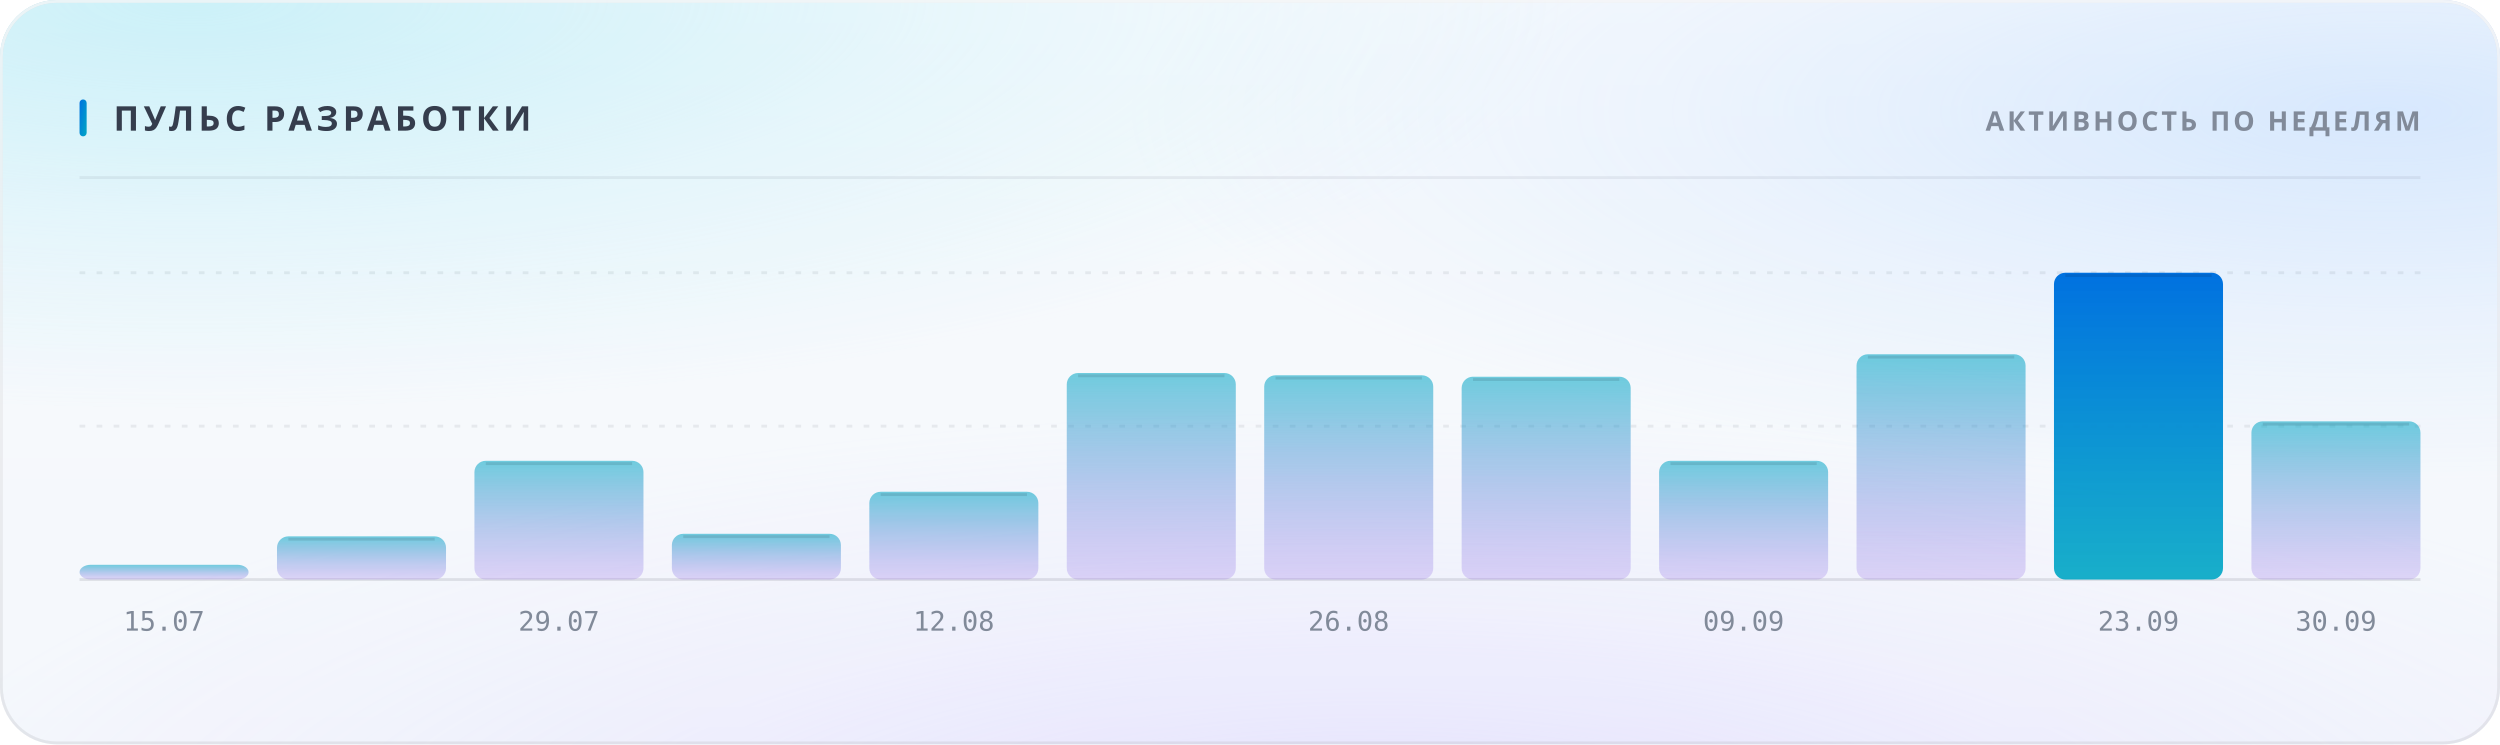
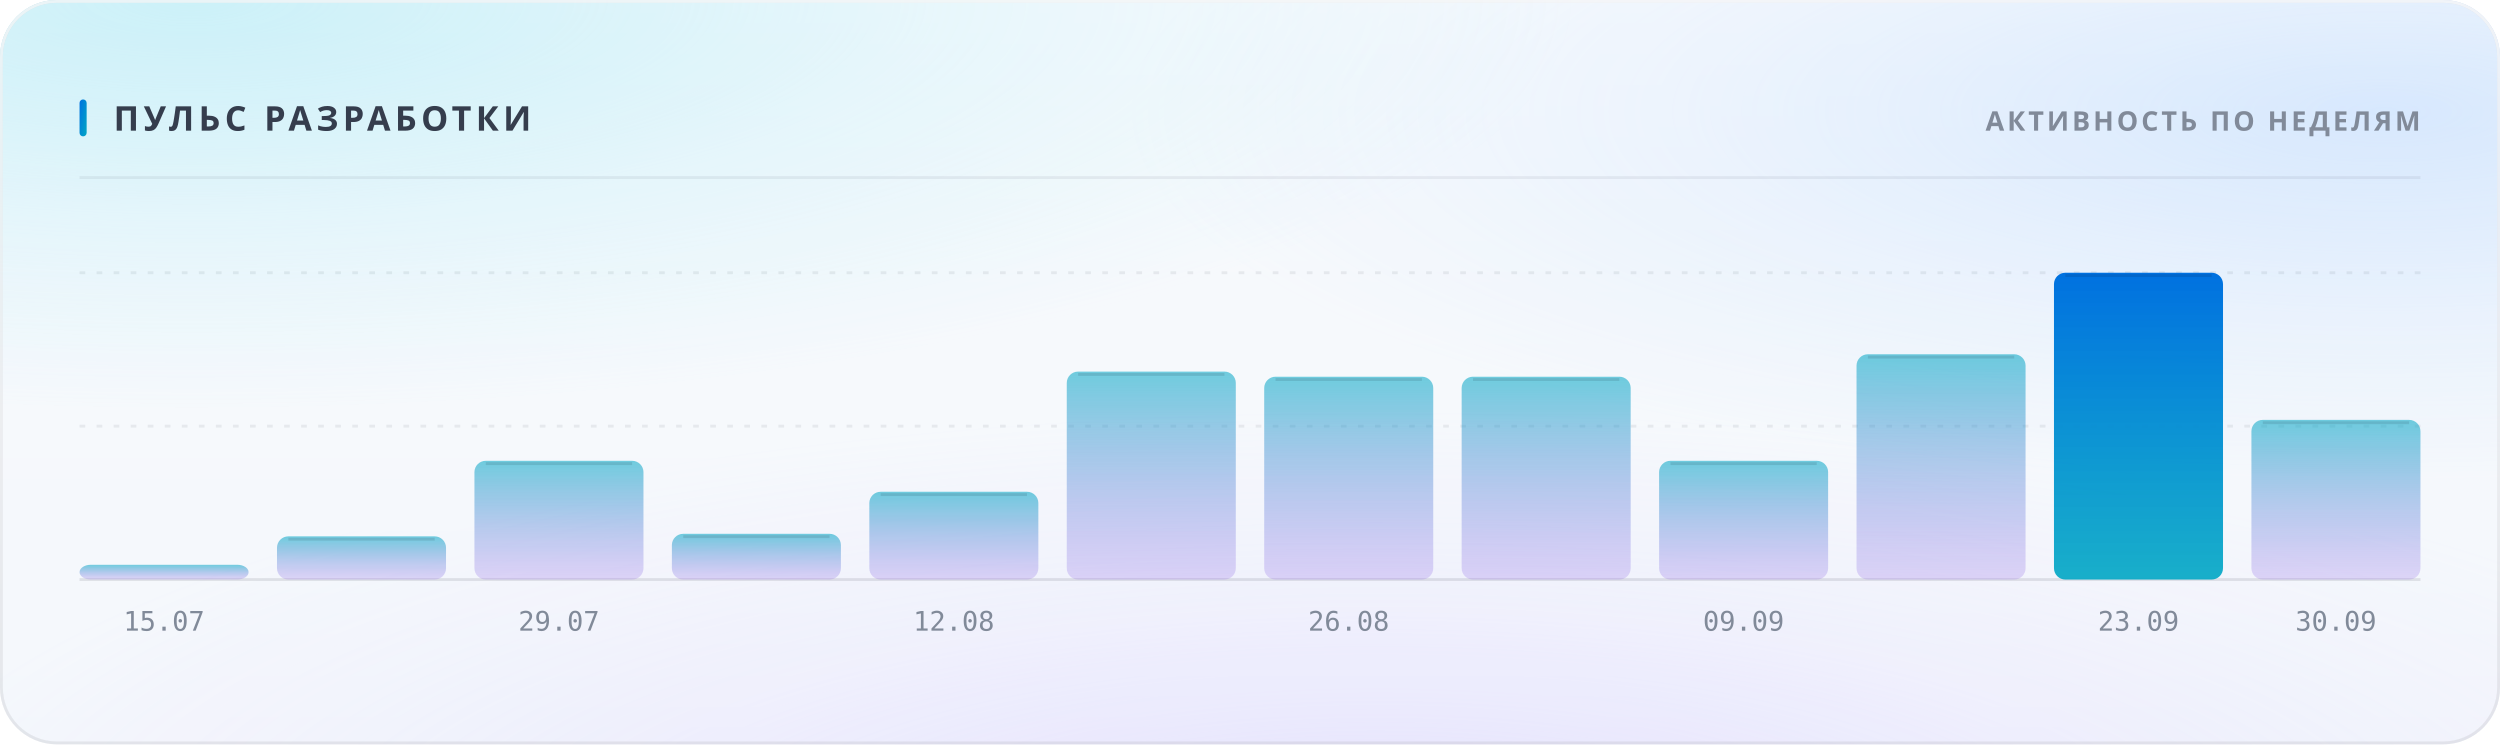
<svg xmlns="http://www.w3.org/2000/svg" width="880" height="262" viewBox="0 0 880 262" role="img">
  <style>
  text { font-family: -apple-system, BlinkMacSystemFont, 'Segoe UI', 'Noto Sans', Helvetica, Arial, sans-serif; }
  .mono { font-family: ui-monospace, 'SF Mono', 'Cascadia Mono', 'DejaVu Sans Mono', Menlo, Consolas, monospace; font-variant-numeric: tabular-nums; }
  .caps { letter-spacing: .1em; text-transform: uppercase; }

  @keyframes sheen  { from { transform: translateX(-120%); } to { transform: translateX(260%); } }
  @keyframes rise   { from { opacity: 0; transform: translateY(6px); } to { opacity: 1; transform: none; } }
  @keyframes slide  { from { opacity: 0; transform: translateX(-8px); } to { opacity: 1; transform: none; } }
  @keyframes grow   { from { transform: scaleY(0); } to { transform: scaleY(1); } }
  @keyframes widen  { from { transform: scaleX(0); } to { transform: scaleX(1); } }
  @keyframes draw   { from { stroke-dashoffset: 200; } to { stroke-dashoffset: 0; } }

  .sheen { animation: sheen 5.5s cubic-bezier(.45,0,.2,1) infinite; }
  .rise  { animation: rise .5s cubic-bezier(.16,1,.3,1) both; }
  .slide { animation: slide .42s cubic-bezier(.16,1,.3,1) both; }
  .bar   { transform-box: fill-box; transform-origin: 50% 100%;
           animation: grow .62s cubic-bezier(.16,1,.3,1) both; }
  .fill  { transform-box: fill-box; transform-origin: 0% 50%;
           animation: widen .8s cubic-bezier(.16,1,.3,1) both; }
  /* The hidden start state lives in the keyframes, never in the static rule.
     A renderer that ignores CSS animations then falls back to the FINISHED
     state — a drawn line, visible text — instead of an empty panel. */
  .spark { stroke-dasharray: 200;
           animation: draw 1.1s cubic-bezier(.16,1,.3,1) both; }

  @media (prefers-reduced-motion: reduce) {
    .sheen { animation: none; opacity: 0; }
    .rise, .slide, .bar, .fill, .spark { animation: none; opacity: 1; transform: none;
                                         stroke-dashoffset: 0; }
  }</style>
  <defs>
    <linearGradient id="accent1" x1="0" y1="0" x2="1" y2="1">
      <stop offset="0%" stop-color="#0071e0" />
      <stop offset="100%" stop-color="#00a7c4" />
    </linearGradient>
    <radialGradient id="aurora5" cx="0.08" cy="0" r="0.55">
      <stop offset="0%" stop-color="#61d7ed" stop-opacity="0.55" />
      <stop offset="55%" stop-color="#61d7ed" stop-opacity="0.193" />
      <stop offset="100%" stop-color="#61d7ed" stop-opacity="0" />
    </radialGradient>
    <radialGradient id="aurora6" cx="0.95" cy="0.15" r="0.5">
      <stop offset="0%" stop-color="#6badff" stop-opacity="0.4" />
      <stop offset="55%" stop-color="#6badff" stop-opacity="0.14" />
      <stop offset="100%" stop-color="#6badff" stop-opacity="0" />
    </radialGradient>
    <radialGradient id="aurora7" cx="0.55" cy="1.15" r="0.6">
      <stop offset="0%" stop-color="#bda6ff" stop-opacity="0.35" />
      <stop offset="55%" stop-color="#bda6ff" stop-opacity="0.122" />
      <stop offset="100%" stop-color="#bda6ff" stop-opacity="0" />
    </radialGradient>
    <linearGradient id="glass2" x1="0" y1="0" x2="0" y2="1">
      <stop offset="0%" stop-color="#ffffff" stop-opacity="0.45" />
      <stop offset="100%" stop-color="#ffffff" stop-opacity="0.168" />
    </linearGradient>
    <linearGradient id="rim3" x1="0" y1="0" x2="0" y2="1">
      <stop offset="0%" stop-color="#ffffff" stop-opacity="0.7" />
      <stop offset="100%" stop-color="#ffffff" stop-opacity="0.175" />
    </linearGradient>
    <linearGradient id="spec4" x1="0" y1="0" x2="1" y2="0">
      <stop offset="0%" stop-color="#ffffff" stop-opacity="0" />
      <stop offset="35%" stop-color="#ffffff" stop-opacity="0.8" />
      <stop offset="70%" stop-color="#ffffff" stop-opacity="0.28" />
      <stop offset="100%" stop-color="#ffffff" stop-opacity="0" />
    </linearGradient>
    <linearGradient id="barfill8" x1="0" y1="0" x2="0" y2="1">
      <stop offset="0%" stop-color="#00a7c4" stop-opacity="0.55" />
      <stop offset="100%" stop-color="#8658e1" stop-opacity="0.22" />
    </linearGradient>
    <linearGradient id="barfill9" x1="0" y1="0" x2="0" y2="1">
      <stop offset="0%" stop-color="#00a7c4" stop-opacity="0.55" />
      <stop offset="100%" stop-color="#8658e1" stop-opacity="0.22" />
    </linearGradient>
    <linearGradient id="barfill10" x1="0" y1="0" x2="0" y2="1">
      <stop offset="0%" stop-color="#00a7c4" stop-opacity="0.55" />
      <stop offset="100%" stop-color="#8658e1" stop-opacity="0.22" />
    </linearGradient>
    <linearGradient id="barfill11" x1="0" y1="0" x2="0" y2="1">
      <stop offset="0%" stop-color="#00a7c4" stop-opacity="0.55" />
      <stop offset="100%" stop-color="#8658e1" stop-opacity="0.22" />
    </linearGradient>
    <linearGradient id="barfill12" x1="0" y1="0" x2="0" y2="1">
      <stop offset="0%" stop-color="#00a7c4" stop-opacity="0.55" />
      <stop offset="100%" stop-color="#8658e1" stop-opacity="0.22" />
    </linearGradient>
    <linearGradient id="barfill13" x1="0" y1="0" x2="0" y2="1">
      <stop offset="0%" stop-color="#00a7c4" stop-opacity="0.55" />
      <stop offset="100%" stop-color="#8658e1" stop-opacity="0.22" />
    </linearGradient>
    <linearGradient id="barfill14" x1="0" y1="0" x2="0" y2="1">
      <stop offset="0%" stop-color="#00a7c4" stop-opacity="0.55" />
      <stop offset="100%" stop-color="#8658e1" stop-opacity="0.22" />
    </linearGradient>
    <linearGradient id="barfill15" x1="0" y1="0" x2="0" y2="1">
      <stop offset="0%" stop-color="#00a7c4" stop-opacity="0.55" />
      <stop offset="100%" stop-color="#8658e1" stop-opacity="0.22" />
    </linearGradient>
    <linearGradient id="barfill16" x1="0" y1="0" x2="0" y2="1">
      <stop offset="0%" stop-color="#00a7c4" stop-opacity="0.55" />
      <stop offset="100%" stop-color="#8658e1" stop-opacity="0.22" />
    </linearGradient>
    <linearGradient id="barfill17" x1="0" y1="0" x2="0" y2="1">
      <stop offset="0%" stop-color="#00a7c4" stop-opacity="0.55" />
      <stop offset="100%" stop-color="#8658e1" stop-opacity="0.22" />
    </linearGradient>
    <linearGradient id="barfill18" x1="0" y1="0" x2="0" y2="1">
      <stop offset="0%" stop-color="#0071e0" stop-opacity="1" />
      <stop offset="100%" stop-color="#00a7c4" stop-opacity="0.9" />
    </linearGradient>
    <linearGradient id="barfill19" x1="0" y1="0" x2="0" y2="1">
      <stop offset="0%" stop-color="#00a7c4" stop-opacity="0.55" />
      <stop offset="100%" stop-color="#8658e1" stop-opacity="0.22" />
    </linearGradient>
  </defs>
  <rect width="880" height="262" rx="20" fill="#f2f6fb" />
  <rect width="880" height="262" rx="20" fill="url(#aurora5)" />
  <rect width="880" height="262" rx="20" fill="url(#aurora6)" />
  <rect width="880" height="262" rx="20" fill="url(#aurora7)" />
  <rect width="880" height="262" rx="20" fill="url(#glass2)" />
  <rect x=".5" y=".5" width="879" height="261" rx="19.5" fill="none" stroke="rgba(10,16,36,0.1)" />
  <rect x=".5" y=".5" width="879" height="261" rx="19.5" fill="none" stroke="url(#rim3)" />
  <path d="M20 1 H860" stroke="url(#spec4)" stroke-width="1.2" fill="none" />
  <rect x="28" y="35" width="2.5" height="13" rx="1.25" fill="url(#accent1)" />
  <text x="40" y="46" font-size="12" font-weight="700" fill="#353d4d" letter-spacing="0.13em">ПУЛЬС РАЗРАБОТКИ</text>
  <text x="852" y="46" font-size="9.5" font-weight="600" fill="#818a99" text-anchor="end" letter-spacing="0.11em">АКТИВНОСТЬ ПО НЕДЕЛЯМ</text>
  <path d="M28 62.5 H852" stroke="rgba(10,16,36,0.06)" stroke-width="1" />
  <path d="M28 150.0 H852" stroke="rgba(10,16,36,0.07)" stroke-width="1" stroke-dasharray="2 4" />
  <path d="M28 96.0 H852" stroke="rgba(10,16,36,0.07)" stroke-width="1" stroke-dasharray="2 4" />
  <path d="M28 204 H852" stroke="rgba(10,16,36,0.1)" stroke-width="1" />
  <rect class="bar" x="28.0" y="198.8" width="59.5" height="5.2" rx="4" fill="url(#barfill8)" opacity="1" style="animation-delay:0s" />
  <text x="57.75" y="222" font-size="9.5" font-weight="400" fill="#818a99" text-anchor="middle" class="mono">15.07</text>
  <rect class="bar" x="97.5" y="188.8" width="59.5" height="15.2" rx="4" fill="url(#barfill9)" opacity="1" style="animation-delay:0.038s" />
  <path d="M101.5 189.8 H153.0" stroke="rgba(10,16,36,0.11)" stroke-width="1" />
  <rect class="bar" x="167.0" y="162.2" width="59.5" height="41.8" rx="4" fill="url(#barfill10)" opacity="1" style="animation-delay:0.076s" />
  <path d="M171.0 163.2 H222.5" stroke="rgba(10,16,36,0.11)" stroke-width="1" />
  <text x="196.75" y="222" font-size="9.5" font-weight="400" fill="#818a99" text-anchor="middle" class="mono">29.07</text>
  <rect class="bar" x="236.5" y="187.9" width="59.5" height="16.1" rx="4" fill="url(#barfill11)" opacity="1" style="animation-delay:0.114s" />
  <path d="M240.5 188.9 H292.0" stroke="rgba(10,16,36,0.11)" stroke-width="1" />
  <rect class="bar" x="306.0" y="173.1" width="59.5" height="30.9" rx="4" fill="url(#barfill12)" opacity="1" style="animation-delay:0.152s" />
  <path d="M310.0 174.1 H361.5" stroke="rgba(10,16,36,0.11)" stroke-width="1" />
  <text x="335.75" y="222" font-size="9.5" font-weight="400" fill="#818a99" text-anchor="middle" class="mono">12.08</text>
-   <rect class="bar" x="375.5" y="131.3" width="59.5" height="72.7" rx="4" fill="url(#barfill13)" opacity="1" style="animation-delay:0.19s" />
-   <path d="M379.5 132.3 H431.0" stroke="rgba(10,16,36,0.11)" stroke-width="1" />
-   <rect class="bar" x="445.0" y="132.1" width="59.5" height="71.9" rx="4" fill="url(#barfill14)" opacity="1" style="animation-delay:0.228s" />
-   <path d="M449.0 133.1 H500.5" stroke="rgba(10,16,36,0.11)" stroke-width="1" />
+   <rect class="bar" x="375.5" y="130.8" width="59.5" height="73.2" rx="4" fill="url(#barfill13)" opacity="1" style="animation-delay:0.19s" />
+   <path d="M379.5 131.8 H431.0" stroke="rgba(10,16,36,0.11)" stroke-width="1" />
+   <rect class="bar" x="445.0" y="132.6" width="59.5" height="71.4" rx="4" fill="url(#barfill14)" opacity="1" style="animation-delay:0.228s" />
+   <path d="M449.0 133.6 H500.5" stroke="rgba(10,16,36,0.11)" stroke-width="1" />
  <text x="474.75" y="222" font-size="9.5" font-weight="400" fill="#818a99" text-anchor="middle" class="mono">26.08</text>
  <rect class="bar" x="514.5" y="132.6" width="59.5" height="71.4" rx="4" fill="url(#barfill15)" opacity="1" style="animation-delay:0.266s" />
  <path d="M518.5 133.6 H570.0" stroke="rgba(10,16,36,0.11)" stroke-width="1" />
  <rect class="bar" x="584.0" y="162.2" width="59.5" height="41.8" rx="4" fill="url(#barfill16)" opacity="1" style="animation-delay:0.304s" />
  <path d="M588.0 163.2 H639.5" stroke="rgba(10,16,36,0.11)" stroke-width="1" />
  <text x="613.75" y="222" font-size="9.5" font-weight="400" fill="#818a99" text-anchor="middle" class="mono">09.09</text>
  <rect class="bar" x="653.5" y="124.7" width="59.5" height="79.3" rx="4" fill="url(#barfill17)" opacity="1" style="animation-delay:0.342s" />
  <path d="M657.5 125.7 H709.0" stroke="rgba(10,16,36,0.11)" stroke-width="1" />
  <rect class="bar" x="723.0" y="96.0" width="59.5" height="108.0" rx="4" fill="url(#barfill18)" opacity="1" style="animation-delay:0.38s" />
  <path d="M727.0 97.0 H778.5" stroke="rgba(10,16,36,0.11)" stroke-width="1" />
  <text x="752.75" y="222" font-size="9.5" font-weight="400" fill="#818a99" text-anchor="middle" class="mono">23.09</text>
-   <rect class="bar" x="792.5" y="148.3" width="59.5" height="55.7" rx="4" fill="url(#barfill19)" opacity="1" style="animation-delay:0.418s" />
-   <path d="M796.5 149.3 H848.0" stroke="rgba(10,16,36,0.11)" stroke-width="1" />
+   <rect class="bar" x="792.5" y="147.8" width="59.5" height="56.2" rx="4" fill="url(#barfill19)" opacity="1" style="animation-delay:0.418s" />
+   <path d="M796.5 148.8 H848.0" stroke="rgba(10,16,36,0.11)" stroke-width="1" />
  <text x="822.25" y="222" font-size="9.5" font-weight="400" fill="#818a99" text-anchor="middle" class="mono">30.09</text>
</svg>
